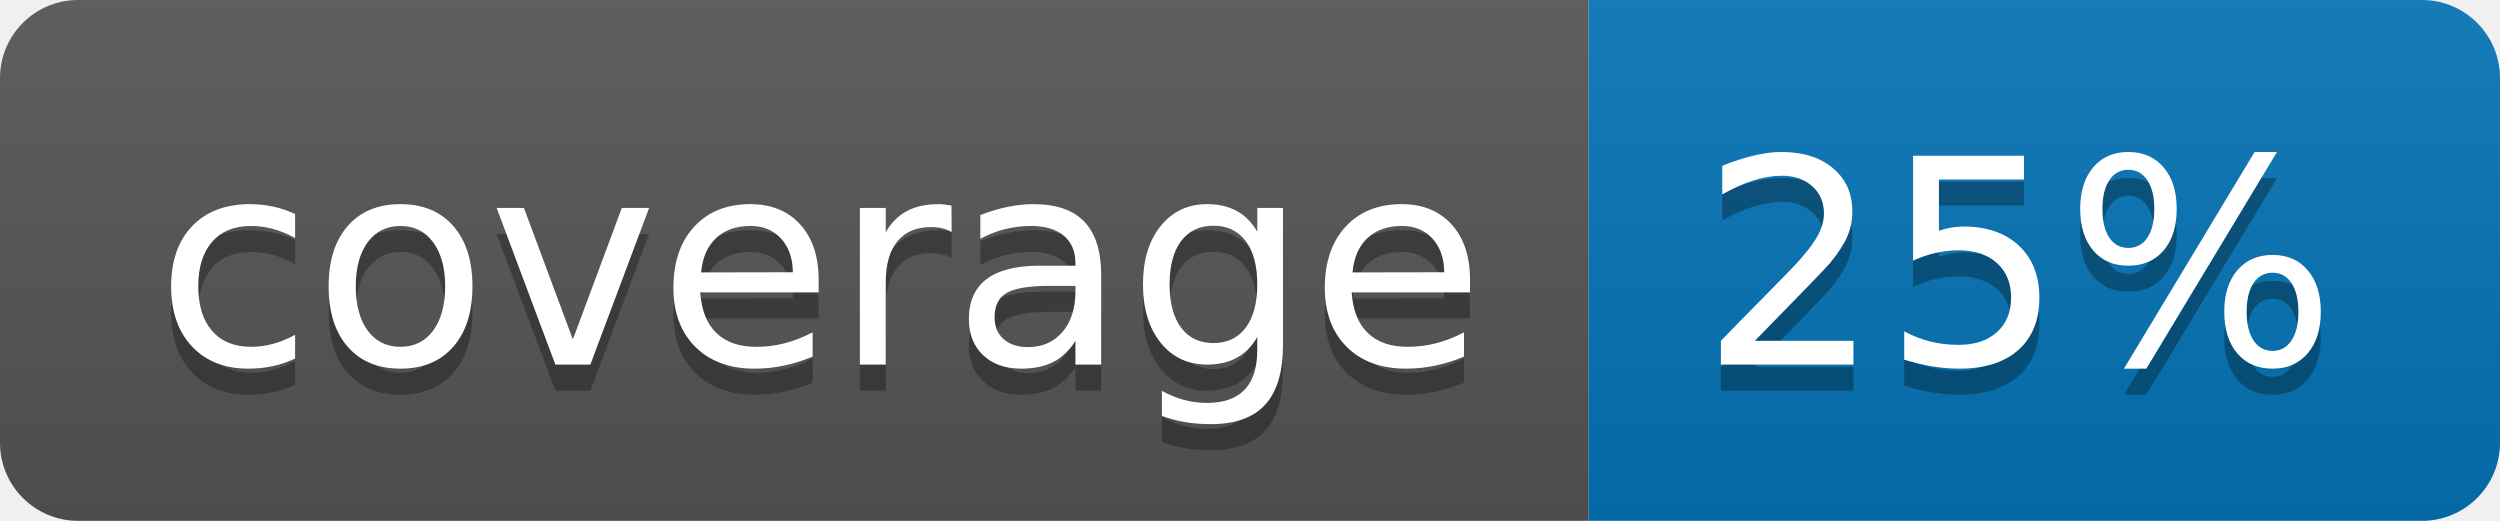
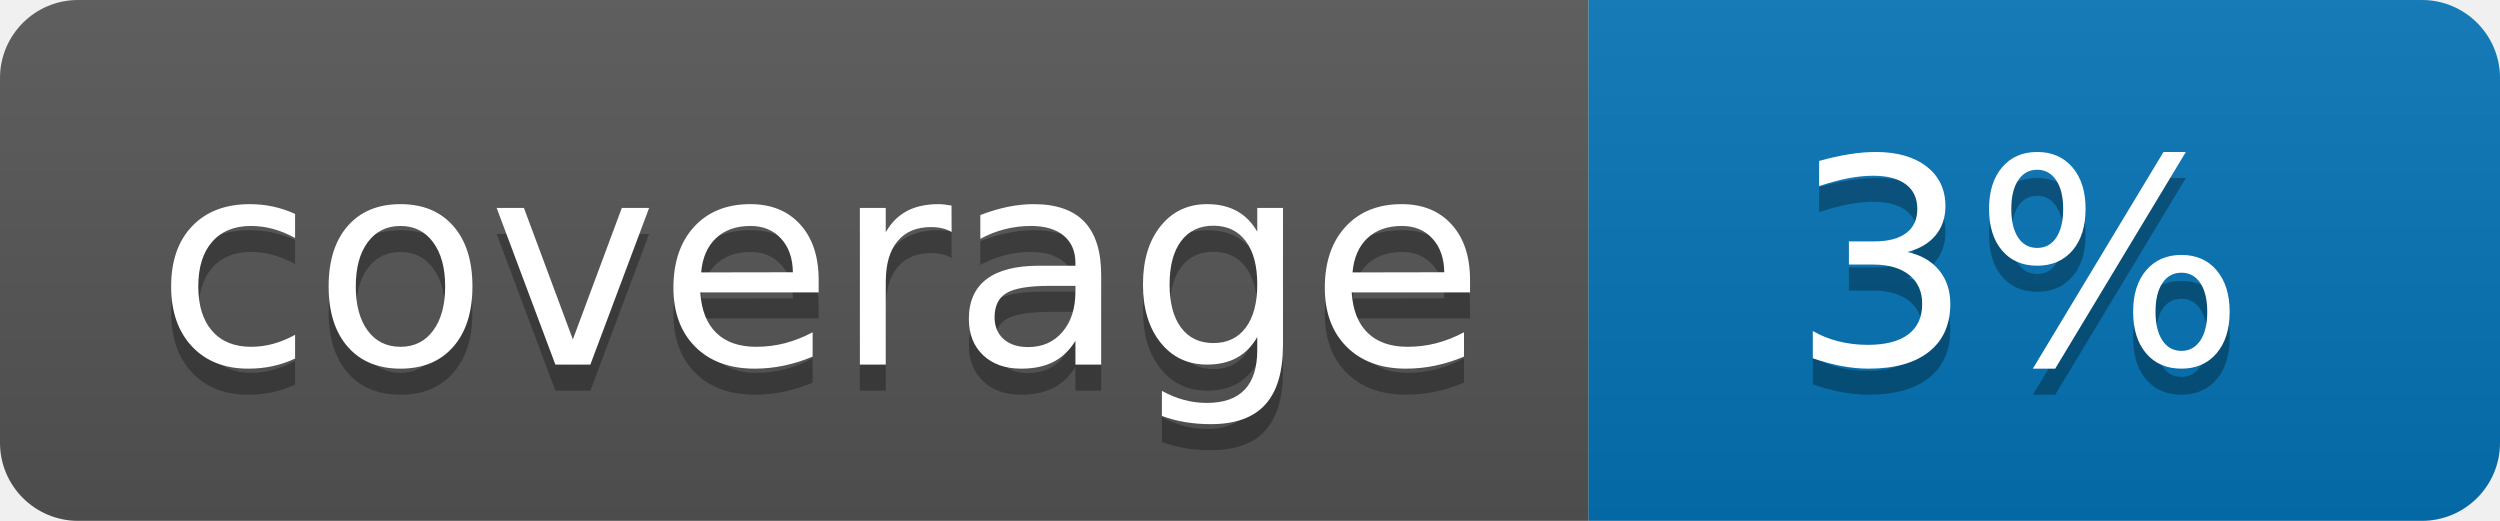
<svg xmlns="http://www.w3.org/2000/svg" width="96" height="20">
  <linearGradient id="b" x2="0" y2="100%">
    <stop offset="0" stop-color="#bbb" stop-opacity=".1" />
    <stop offset="1" stop-opacity=".1" />
  </linearGradient>
  <clipPath id="a">
    <rect width="96" height="20" rx="3" fill="#fff" />
  </clipPath>
  <g clip-path="url(#a)">
    <path fill="#555" d="M0 0h61v20H0z" />
    <path fill="#0374B5" d="M61 0h35v20H61z" />
    <path fill="url(#b)" d="M0 0h96v20H0z" />
  </g>
  <g fill="#fff" text-anchor="middle" font-family="DejaVu Sans,Verdana,Geneva,sans-serif" font-size="110">
    <text x="315" y="150" fill="#010101" fill-opacity=".3" transform="scale(.1)" textLength="510">coverage</text>
    <text x="315" y="140" transform="scale(.1)" textLength="510">coverage</text>
-     <text x="775" y="150" fill="#010101" fill-opacity=".3" transform="scale(.1)" textLength="250">25%</text>
-     <text x="775" y="140" transform="scale(.1)" textLength="250">25%</text>
+     <text x="775" y="150" fill="#010101" fill-opacity=".3" transform="scale(.1)" textLength="250">3%</text>
+     <text x="775" y="140" transform="scale(.1)" textLength="250">3%</text>
  </g>
</svg>
